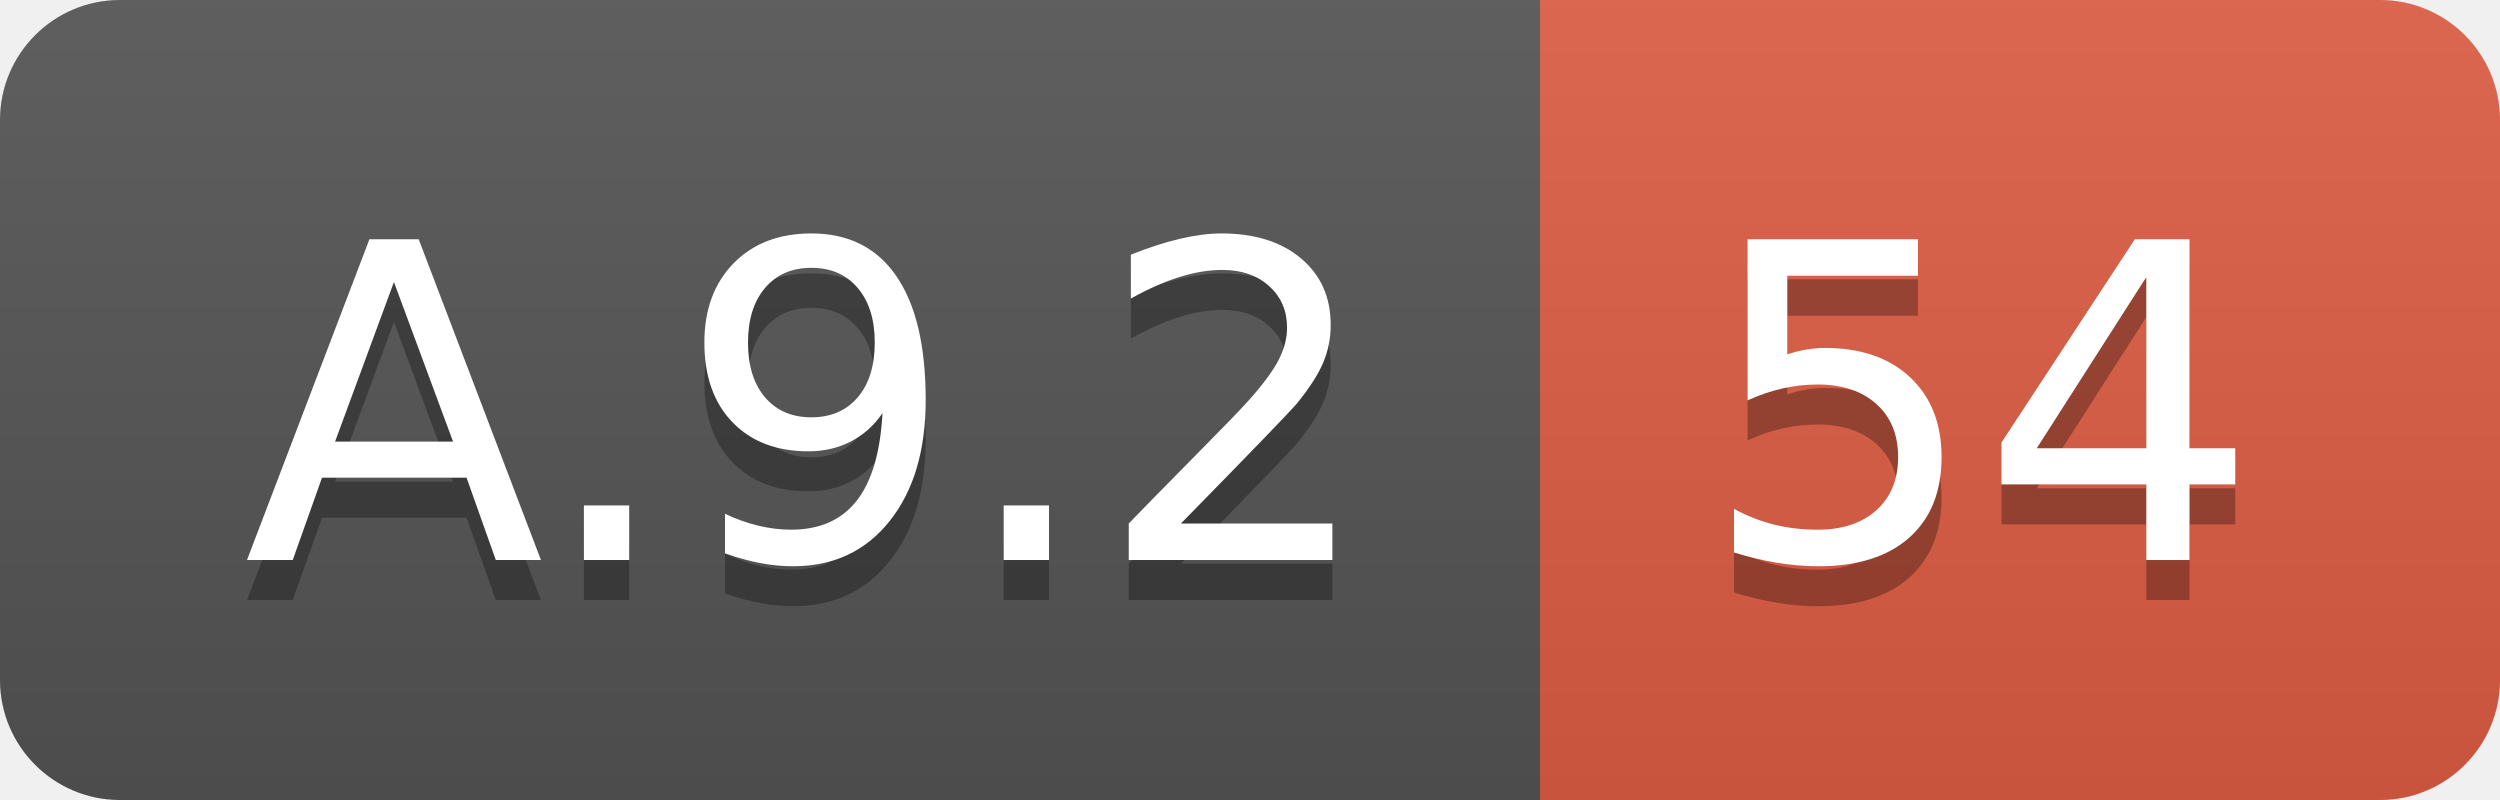
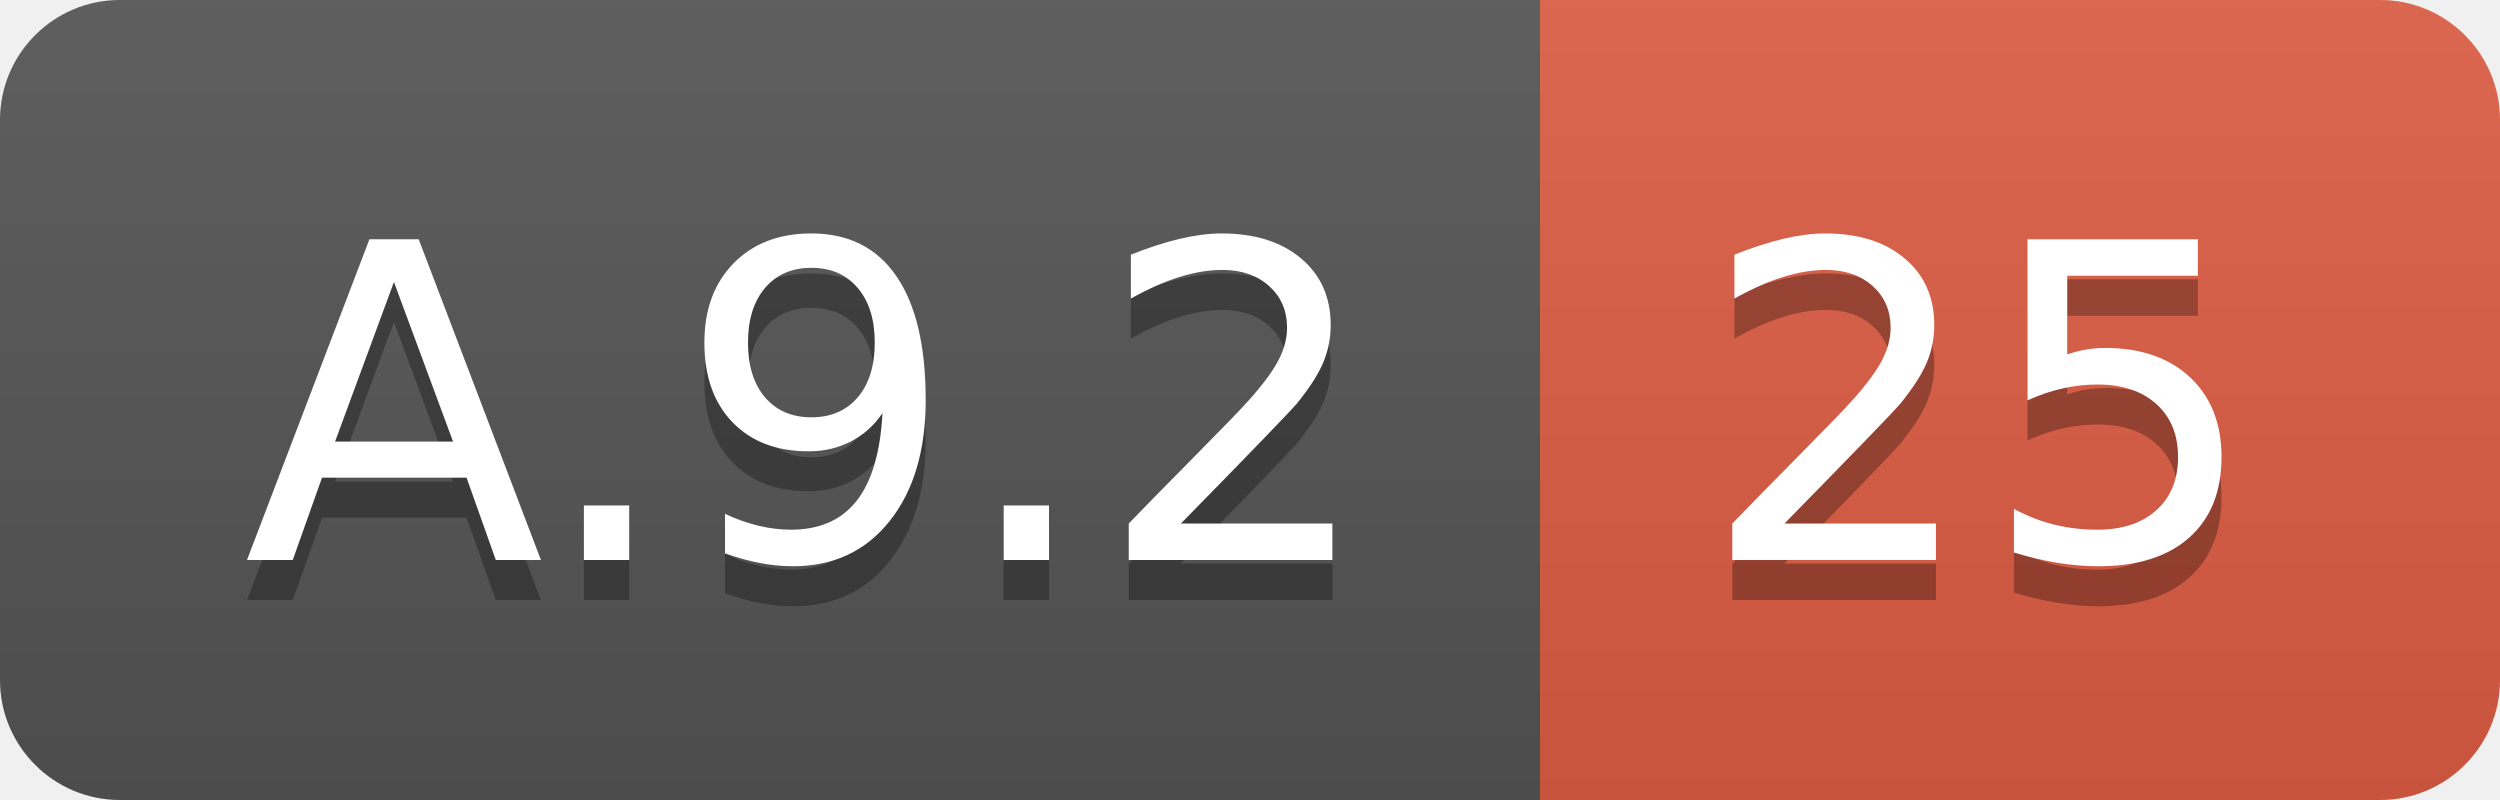
<svg xmlns="http://www.w3.org/2000/svg" width="62.5" height="20">
  <linearGradient id="smooth" x2="0" y2="100%">
    <stop offset="0" stop-color="#bbb" stop-opacity=".1" />
    <stop offset="1" stop-opacity=".1" />
  </linearGradient>
  <clipPath id="round">
    <rect width="62.5" height="20" rx="3" fill="#fff" />
  </clipPath>
  <g clip-path="url(#round)">
    <rect width="38.5" height="20" fill="#555" />
    <rect x="38.5" width="24.0" height="20" fill="#e05d44" />
    <rect width="62.5" height="20" fill="url(#smooth)" />
  </g>
  <g fill="#fff" text-anchor="middle" font-family="DejaVu Sans,Verdana,Geneva,sans-serif" font-size="110">
    <text x="202.5" y="150" fill="#010101" fill-opacity=".3" transform="scale(0.1)" textLength="285.0" lengthAdjust="spacing">A.9.2</text>
    <text x="202.5" y="140" transform="scale(0.1)" textLength="285.0" lengthAdjust="spacing">A.9.2</text>
-     <text x="495.0" y="150" fill="#010101" fill-opacity=".3" transform="scale(0.1)" textLength="140.0" lengthAdjust="spacing">54</text>
-     <text x="495.0" y="140" transform="scale(0.1)" textLength="140.0" lengthAdjust="spacing">54</text>
+     <text x="495.0" y="150" fill="#010101" fill-opacity=".3" transform="scale(0.1)" textLength="140.0" lengthAdjust="spacing">25</text>
+     <text x="495.0" y="140" transform="scale(0.1)" textLength="140.0" lengthAdjust="spacing">25</text>
  </g>
</svg>
